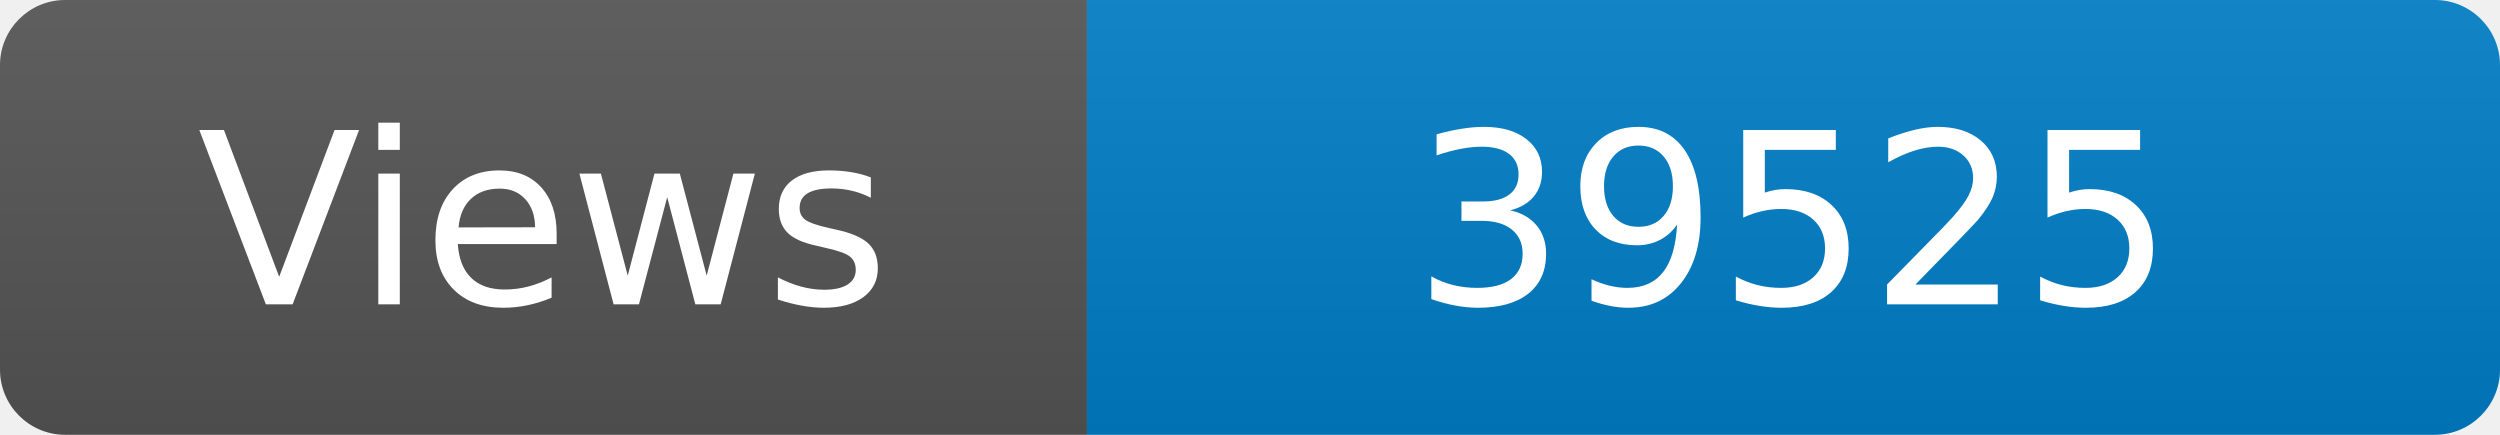
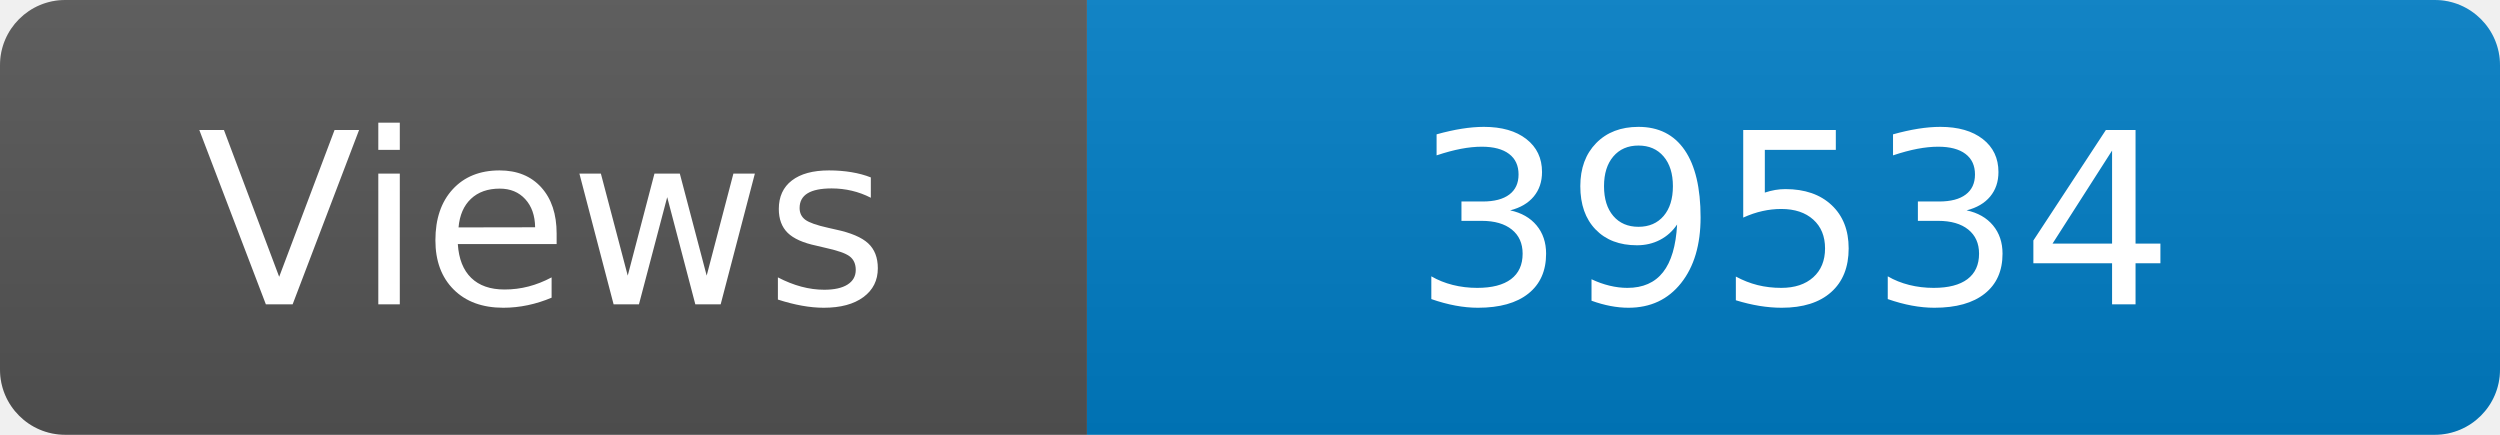
<svg xmlns="http://www.w3.org/2000/svg" width="115" height="20" role="img" aria-label="Maintained?: yes">
  <linearGradient id="s" x2="0" y2="100%">
    <stop offset="0" stop-color="#bbb" stop-opacity=".1" />
    <stop offset="1" stop-opacity=".1" />
  </linearGradient>
  <clipPath id="r">
    <rect width="115" height="20" rx="3" fill="#fff" />
  </clipPath>
  <g clip-path="url(#r)">
    <rect width="50" height="20" fill="#555" />
    <rect x="50" width="160" height="20" fill="#007ec6" />
    <rect width="115" height="20" fill="url(#s)" />
  </g>
  <g fill="#fff" text-anchor="middle" font-family="Verdana,Geneva,DejaVu Sans,sans-serif" font-size="110">
    <text x="250" y="140" transform="scale(.1)" fill="#fff">Views</text>
-     <text x="825" y="140" transform="scale(.1)" fill="#fff">39525</text>
+     <text x="825" y="140" transform="scale(.1)" fill="#fff">39534</text>
  </g>
</svg>
